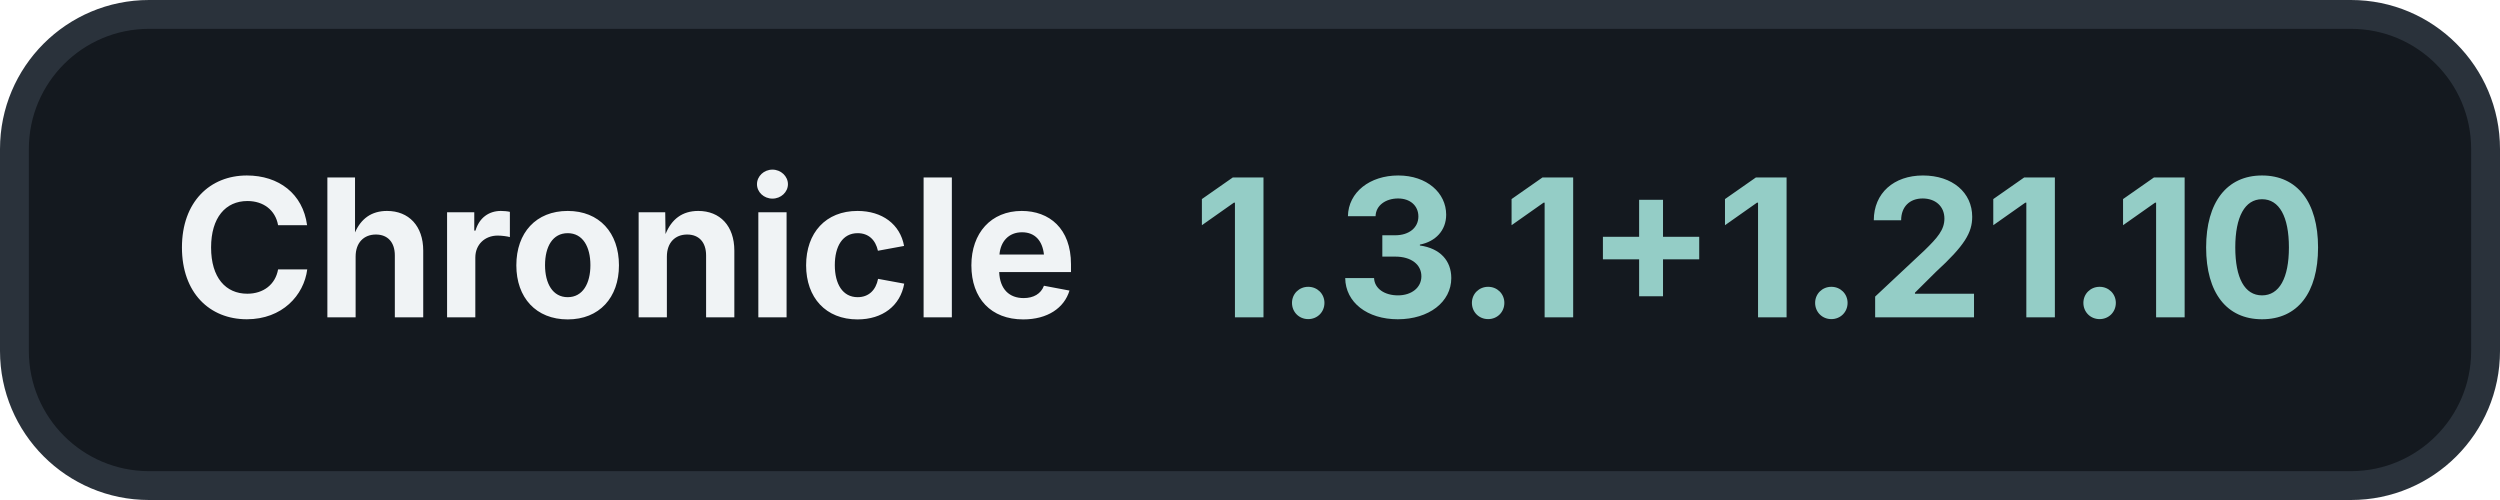
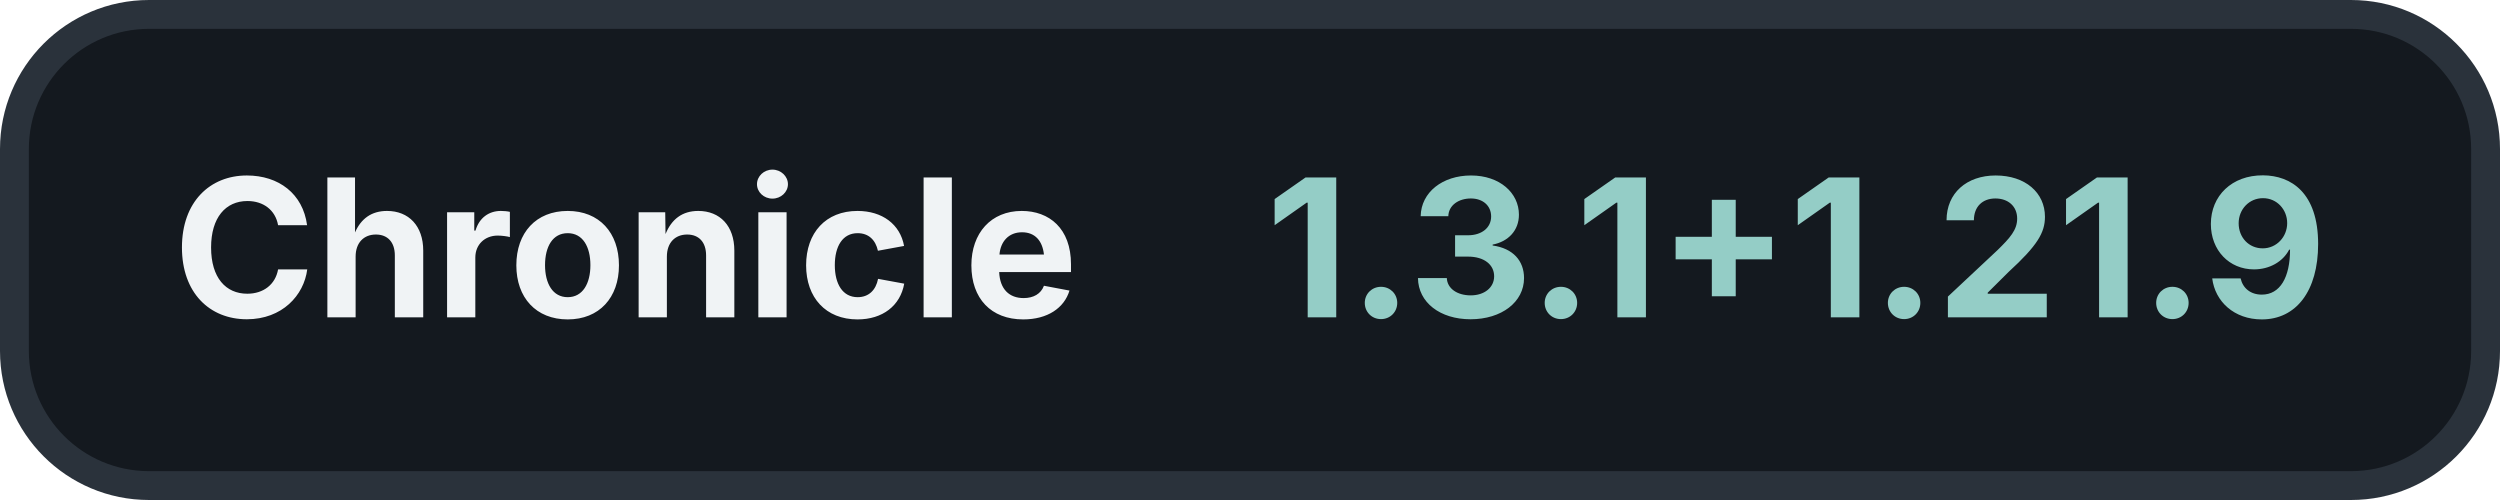
<svg xmlns="http://www.w3.org/2000/svg" width="260" height="52" viewBox="0 0 260 52">
  <rect x="1.5" y="1.5" width="257" height="49" rx="14" fill="#14191F" stroke="#2A323B" stroke-width="3" />
  <text x="18" y="33" fill="#F0F3F5" font-family="Inter, -apple-system, BlinkMacSystemFont, 'Segoe UI', sans-serif" font-size="20" font-weight="700">Chronicle</text>
-   <text x="242" y="33" fill="#94CDC6" font-family="Inter, -apple-system, BlinkMacSystemFont, 'Segoe UI', sans-serif" font-size="20" font-weight="700" text-anchor="end">1.3.1+1.21.10</text>
+   <text x="242" y="33" fill="#94CDC6" font-family="Inter, -apple-system, BlinkMacSystemFont, 'Segoe UI', sans-serif" font-size="20" font-weight="700" text-anchor="end">1.3.1+1.21.9</text>
</svg>
